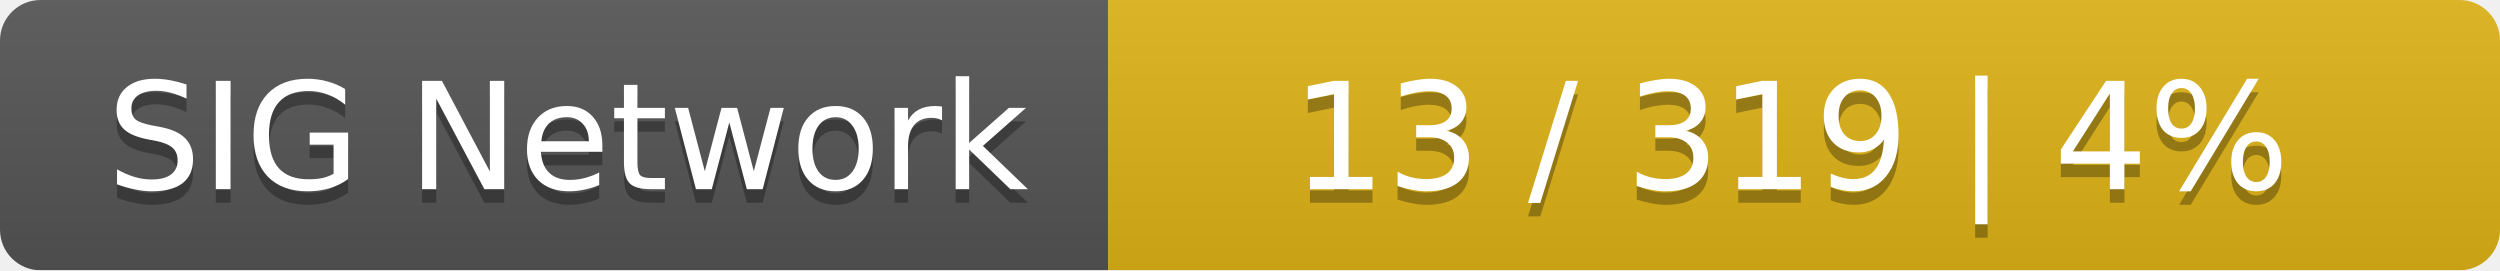
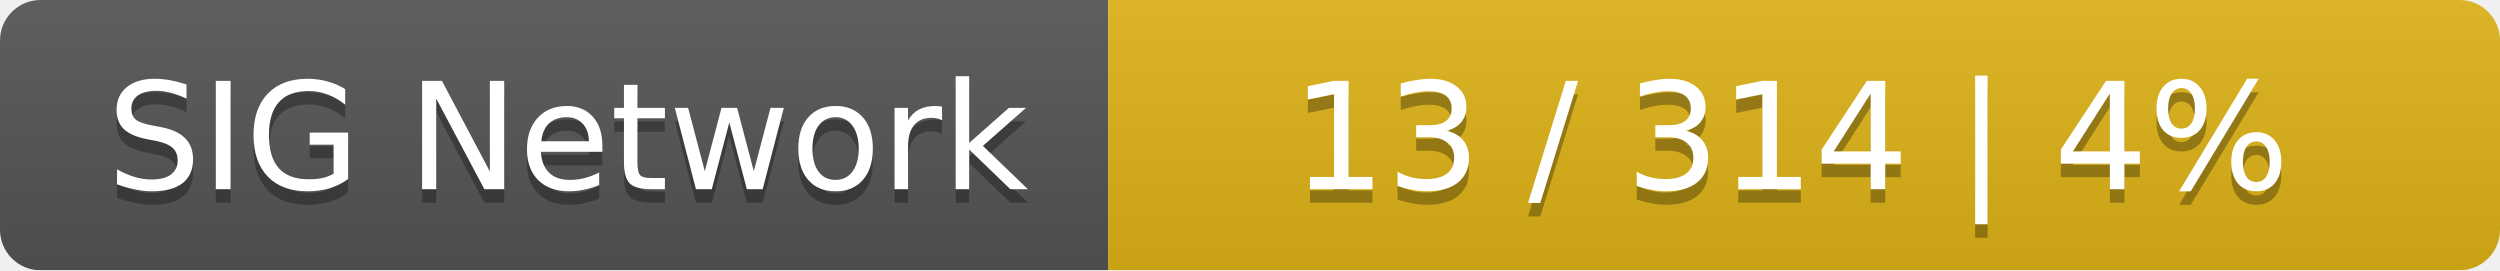
<svg xmlns="http://www.w3.org/2000/svg" width="185" height="20">
  <linearGradient id="smooth" x2="0" y2="100%">
    <stop offset="0" stop-color="#bbb" stop-opacity=".1" />
    <stop offset="1" stop-opacity=".1" />
  </linearGradient>
  <mask id="round">
    <rect width="185" height="20" rx="3" fill="#fff" />
  </mask>
  <g mask="url(#round)">
    <rect width="82" height="20" fill="#555" />
    <rect x="82" width="103" height="20" fill="#dfb317" />
    <rect width="185" height="20" fill="url(#smooth)" />
  </g>
  <g fill="#fff" text-anchor="middle" font-family="DejaVu Sans,Verdana,Geneva,sans-serif" font-size="11">
    <text x="42" y="15" fill="#010101" fill-opacity=".3">SIG Network</text>
    <text x="42" y="14">SIG Network</text>
-     <text x="132.5" y="15" fill="#010101" fill-opacity=".3">13 / 319    |    4%</text>
-     <text x="132.5" y="14">13 / 319    |    4%</text>
+     <text x="132.5" y="15" fill="#010101" fill-opacity=".3">13 / 314    |    4%</text>
+     <text x="132.5" y="14">13 / 314    |    4%</text>
  </g>
</svg>
